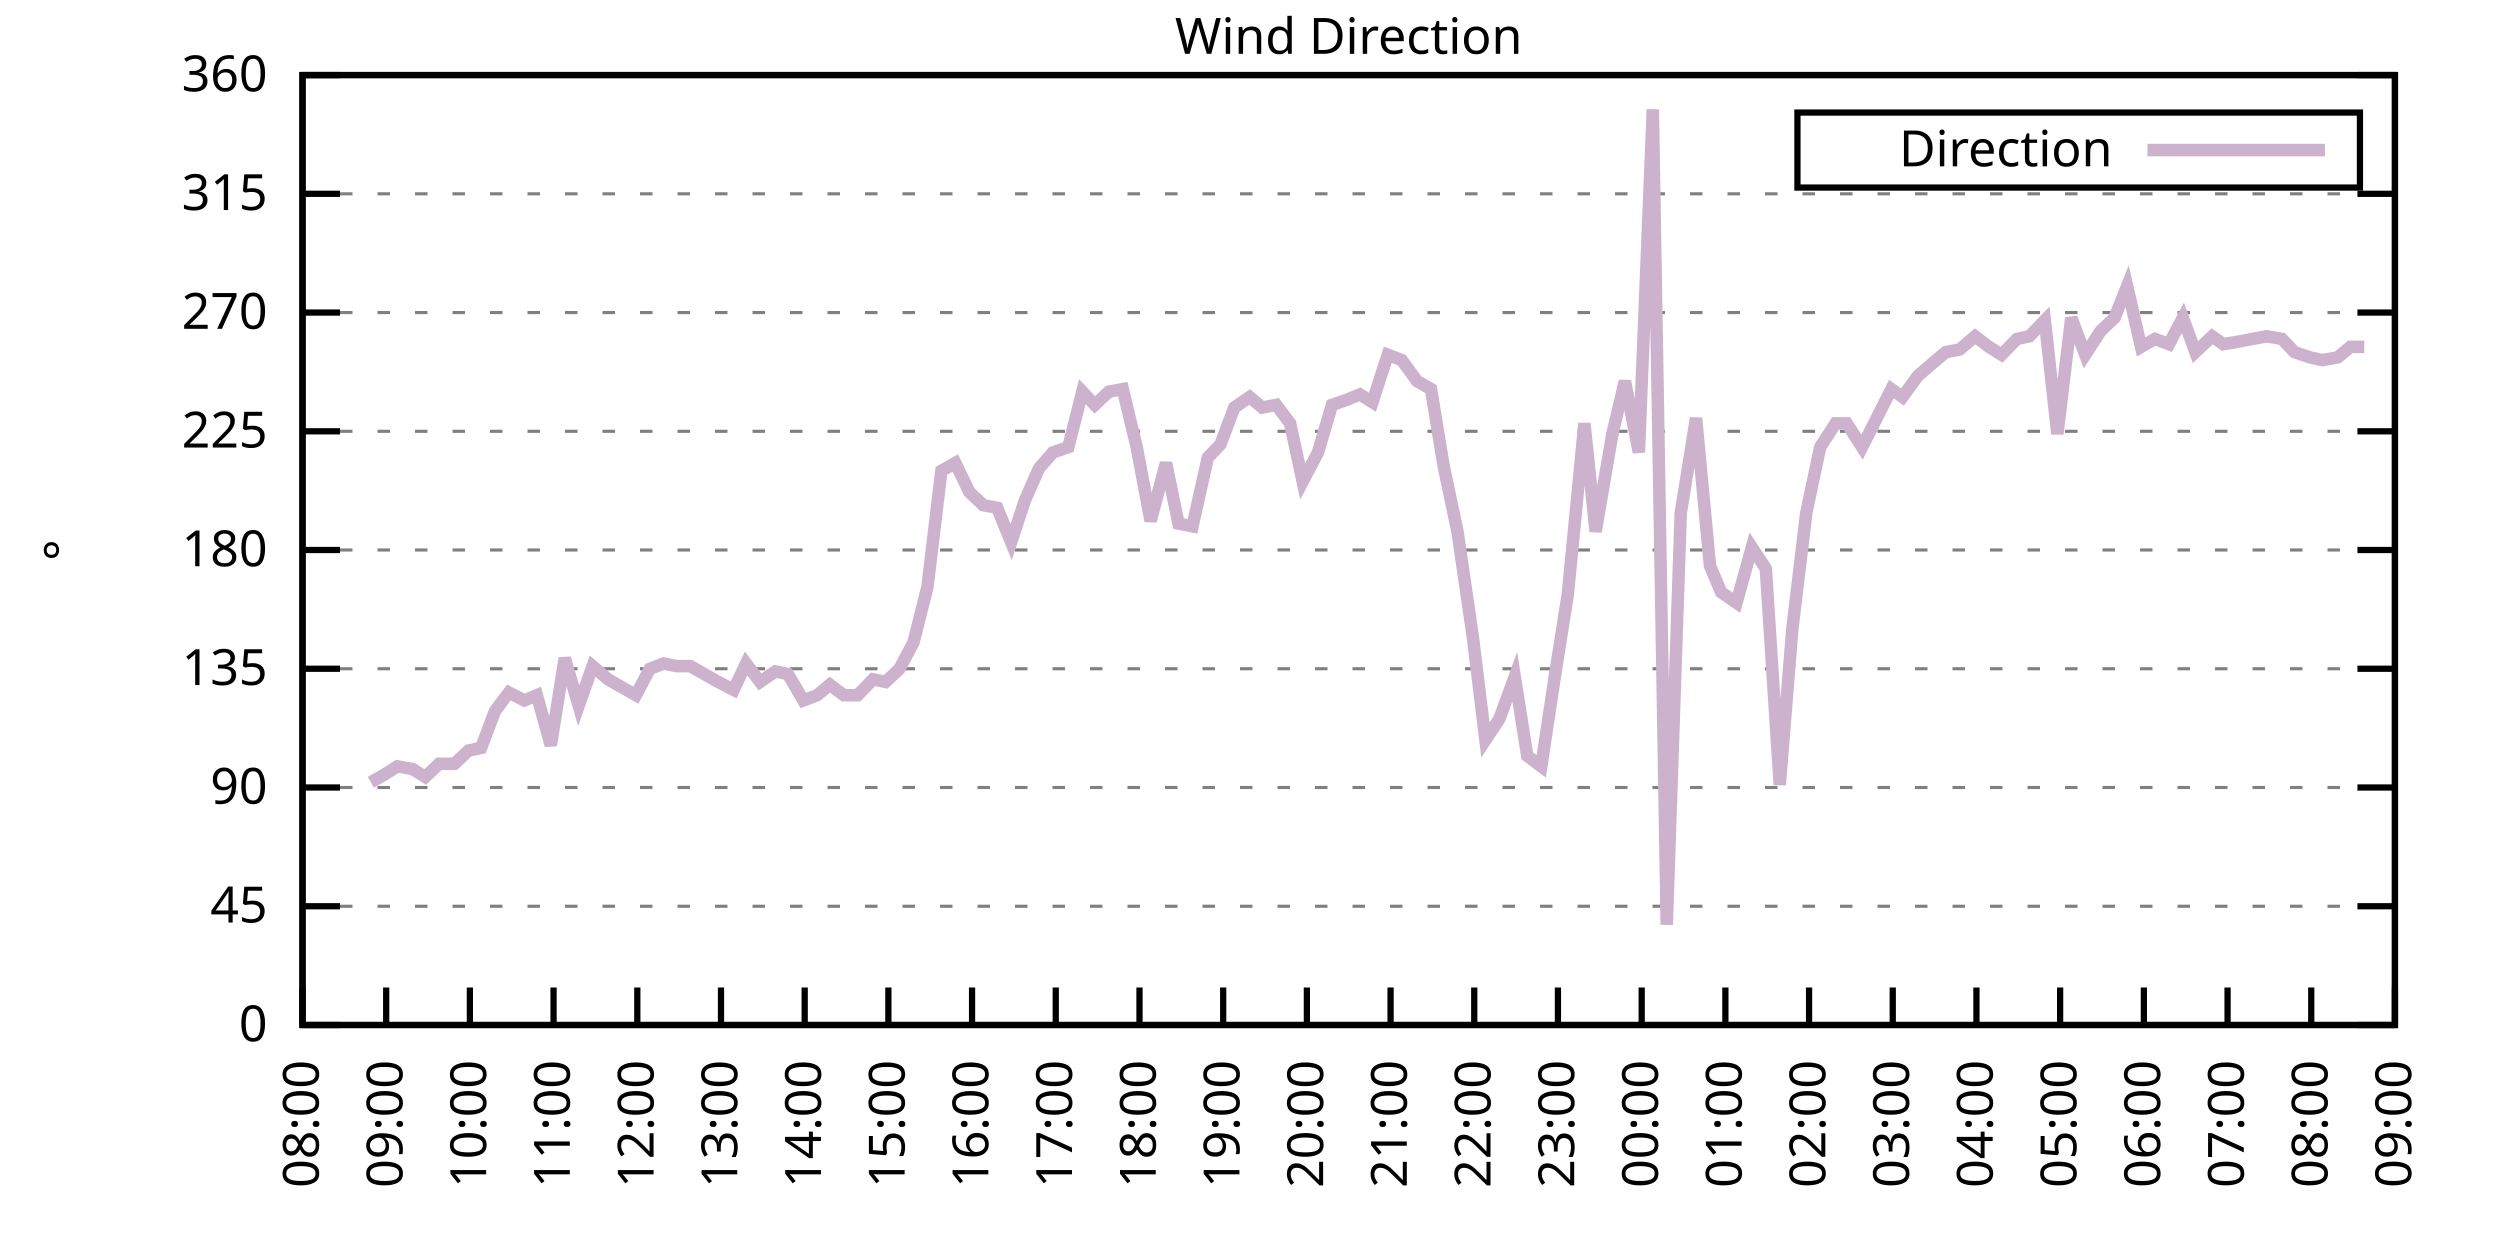
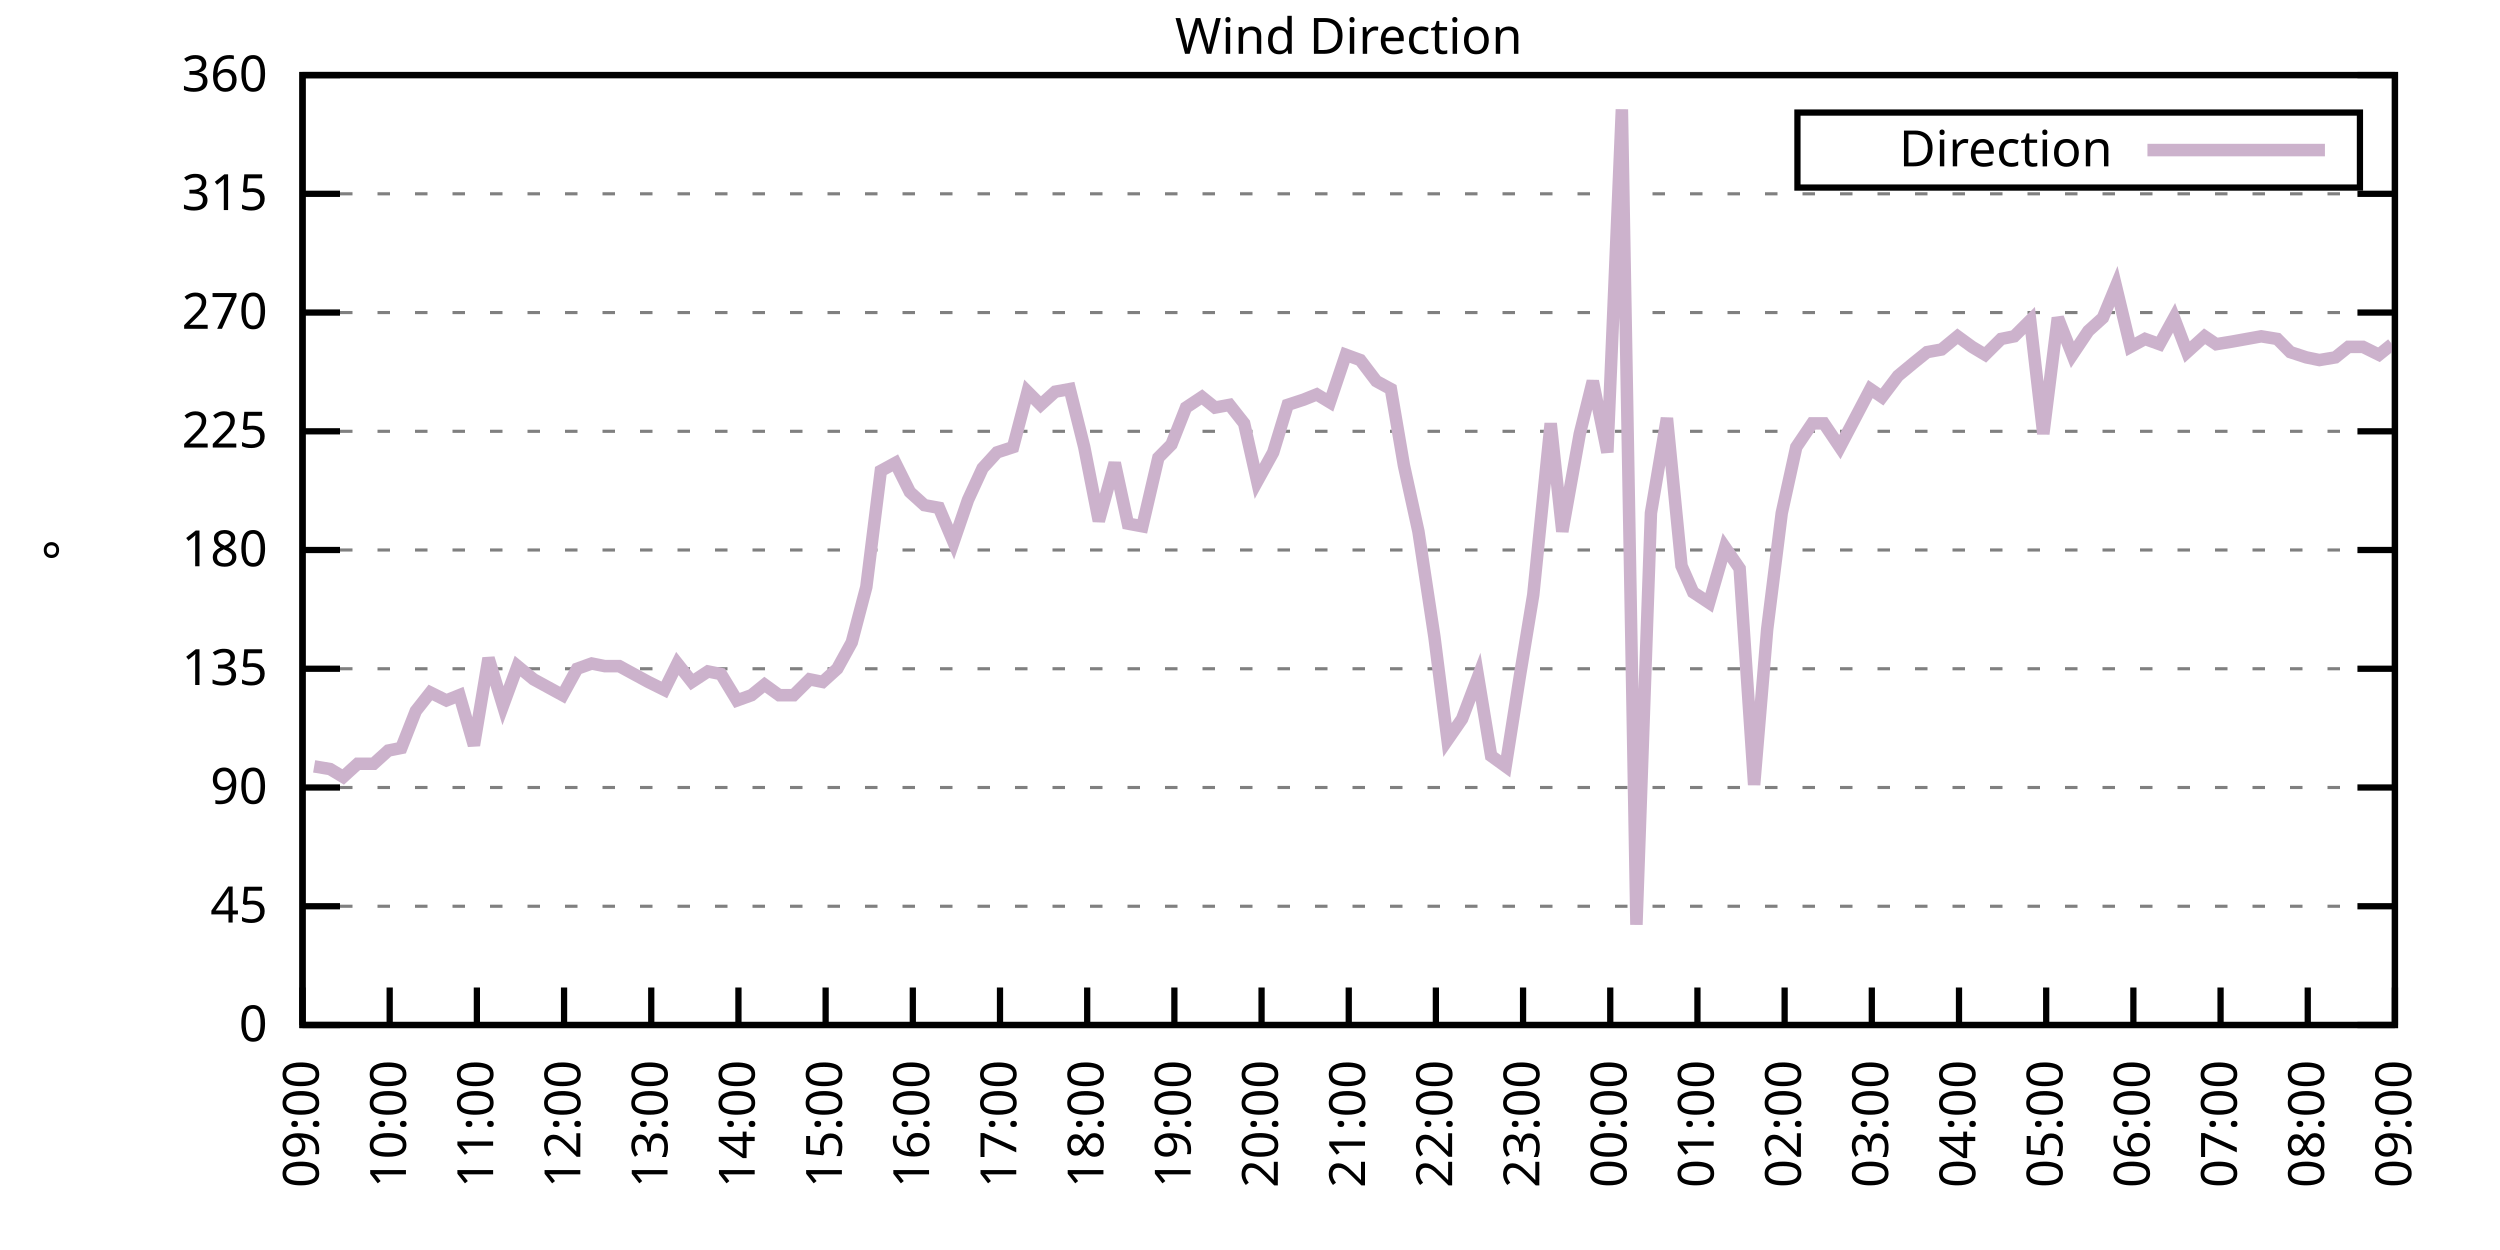
<svg xmlns="http://www.w3.org/2000/svg" xmlns:xlink="http://www.w3.org/1999/xlink" width="400" height="200" viewBox="0 0 400 200">
  <g id="gnuplot_canvas">
    <rect x="0" y="0" width="400" height="200" fill="none" />
    <defs>
      <circle id="gpDot" r="0.5" stroke-width="0.5" stroke="currentColor" />
      <path id="gpPt0" stroke-width="0.333" stroke="currentColor" d="M-1,0 h2 M0,-1 v2" />
      <path id="gpPt1" stroke-width="0.333" stroke="currentColor" d="M-1,-1 L1,1 M1,-1 L-1,1" />
      <path id="gpPt2" stroke-width="0.333" stroke="currentColor" d="M-1,0 L1,0 M0,-1 L0,1 M-1,-1 L1,1 M-1,1 L1,-1" />
      <rect id="gpPt3" stroke-width="0.333" stroke="currentColor" x="-1" y="-1" width="2" height="2" />
      <rect id="gpPt4" stroke-width="0.333" stroke="currentColor" fill="currentColor" x="-1" y="-1" width="2" height="2" />
      <circle id="gpPt5" stroke-width="0.333" stroke="currentColor" cx="0" cy="0" r="1" />
      <use xlink:href="#gpPt5" id="gpPt6" fill="currentColor" stroke="none" />
      <path id="gpPt7" stroke-width="0.333" stroke="currentColor" d="M0,-1.33 L-1.33,0.67 L1.33,0.67 z" />
      <use xlink:href="#gpPt7" id="gpPt8" fill="currentColor" stroke="none" />
      <use xlink:href="#gpPt7" id="gpPt9" stroke="currentColor" transform="rotate(180)" />
      <use xlink:href="#gpPt9" id="gpPt10" fill="currentColor" stroke="none" />
      <use xlink:href="#gpPt3" id="gpPt11" stroke="currentColor" transform="rotate(45)" />
      <use xlink:href="#gpPt11" id="gpPt12" fill="currentColor" stroke="none" />
      <path id="gpPt13" stroke-width="0.333" stroke="currentColor" d="M0,1.330 L1.265,0.411 L0.782,-1.067 L-0.782,-1.076 L-1.265,0.411 z" />
      <use xlink:href="#gpPt13" id="gpPt14" fill="currentColor" stroke="none" />
      <filter id="textbox" filterUnits="objectBoundingBox" x="0" y="0" height="1" width="1">
        <feFlood flood-color="white" flood-opacity="1" result="bgnd" />
        <feComposite in="SourceGraphic" in2="bgnd" operator="atop" />
      </filter>
      <filter id="greybox" filterUnits="objectBoundingBox" x="0" y="0" height="1" width="1">
        <feFlood flood-color="lightgrey" flood-opacity="1" result="grey" />
        <feComposite in="SourceGraphic" in2="grey" operator="atop" />
      </filter>
    </defs>
    <g fill="none" color="white" stroke="currentColor" stroke-width="1.00" stroke-linecap="butt" stroke-linejoin="miter">
</g>
    <g fill="none" color="black" stroke="currentColor" stroke-width="1.00" stroke-linecap="butt" stroke-linejoin="miter">
      <g stroke="none" shape-rendering="crispEdges">
        <polygon fill="rgb(255, 255, 255)" points="48.40,164.00 383.18,164.00 383.18,12.02 48.40,12.02 " />
      </g>
    </g>
    <g fill="none" color="black" stroke="currentColor" stroke-width="1.00" stroke-linecap="butt" stroke-linejoin="miter">
</g>
    <g fill="none" color="black" stroke="black" stroke-width="0.50" stroke-linecap="butt" stroke-linejoin="miter">
</g>
    <g fill="none" color="gray" stroke="currentColor" stroke-width="0.50" stroke-linecap="butt" stroke-linejoin="miter">
      <path stroke="gray" stroke-dasharray="2,4" class="gridline" d="M48.40,164.00 L383.19,164.00  " />
    </g>
    <g fill="none" color="gray" stroke="gray" stroke-width="1.00" stroke-linecap="butt" stroke-linejoin="miter">
</g>
    <g fill="none" color="black" stroke="currentColor" stroke-width="1.00" stroke-linecap="butt" stroke-linejoin="miter">
      <path stroke="black" d="M48.40,164.00 L54.40,164.00 M383.19,164.00 L377.19,164.00  " />
      <g transform="translate(42.80,166.60)" stroke="none" fill="black" font-family="Sans" font-size="8.00" text-anchor="end">
        <text>
          <tspan font-family="Sans"> 0</tspan>
        </text>
      </g>
    </g>
    <g fill="none" color="black" stroke="currentColor" stroke-width="1.00" stroke-linecap="butt" stroke-linejoin="miter">
</g>
    <g fill="none" color="black" stroke="black" stroke-width="0.50" stroke-linecap="butt" stroke-linejoin="miter">
</g>
    <g fill="none" color="gray" stroke="currentColor" stroke-width="0.50" stroke-linecap="butt" stroke-linejoin="miter">
      <path stroke="gray" stroke-dasharray="2,4" class="gridline" d="M48.40,145.00 L383.19,145.00  " />
    </g>
    <g fill="none" color="gray" stroke="gray" stroke-width="1.00" stroke-linecap="butt" stroke-linejoin="miter">
</g>
    <g fill="none" color="black" stroke="currentColor" stroke-width="1.00" stroke-linecap="butt" stroke-linejoin="miter">
      <path stroke="black" d="M48.40,145.00 L54.40,145.00 M383.19,145.00 L377.19,145.00  " />
      <g transform="translate(42.80,147.60)" stroke="none" fill="black" font-family="Sans" font-size="8.00" text-anchor="end">
        <text>
          <tspan font-family="Sans"> 45</tspan>
        </text>
      </g>
    </g>
    <g fill="none" color="black" stroke="currentColor" stroke-width="1.00" stroke-linecap="butt" stroke-linejoin="miter">
</g>
    <g fill="none" color="black" stroke="black" stroke-width="0.50" stroke-linecap="butt" stroke-linejoin="miter">
</g>
    <g fill="none" color="gray" stroke="currentColor" stroke-width="0.50" stroke-linecap="butt" stroke-linejoin="miter">
      <path stroke="gray" stroke-dasharray="2,4" class="gridline" d="M48.40,126.00 L383.19,126.00  " />
    </g>
    <g fill="none" color="gray" stroke="gray" stroke-width="1.00" stroke-linecap="butt" stroke-linejoin="miter">
</g>
    <g fill="none" color="black" stroke="currentColor" stroke-width="1.00" stroke-linecap="butt" stroke-linejoin="miter">
      <path stroke="black" d="M48.40,126.00 L54.40,126.00 M383.19,126.00 L377.19,126.00  " />
      <g transform="translate(42.80,128.60)" stroke="none" fill="black" font-family="Sans" font-size="8.00" text-anchor="end">
        <text>
          <tspan font-family="Sans"> 90</tspan>
        </text>
      </g>
    </g>
    <g fill="none" color="black" stroke="currentColor" stroke-width="1.00" stroke-linecap="butt" stroke-linejoin="miter">
</g>
    <g fill="none" color="black" stroke="black" stroke-width="0.50" stroke-linecap="butt" stroke-linejoin="miter">
</g>
    <g fill="none" color="gray" stroke="currentColor" stroke-width="0.50" stroke-linecap="butt" stroke-linejoin="miter">
      <path stroke="gray" stroke-dasharray="2,4" class="gridline" d="M48.40,107.00 L383.19,107.00  " />
    </g>
    <g fill="none" color="gray" stroke="gray" stroke-width="1.00" stroke-linecap="butt" stroke-linejoin="miter">
</g>
    <g fill="none" color="black" stroke="currentColor" stroke-width="1.00" stroke-linecap="butt" stroke-linejoin="miter">
      <path stroke="black" d="M48.40,107.00 L54.40,107.00 M383.19,107.00 L377.19,107.00  " />
      <g transform="translate(42.80,109.60)" stroke="none" fill="black" font-family="Sans" font-size="8.00" text-anchor="end">
        <text>
          <tspan font-family="Sans"> 135</tspan>
        </text>
      </g>
    </g>
    <g fill="none" color="black" stroke="currentColor" stroke-width="1.00" stroke-linecap="butt" stroke-linejoin="miter">
</g>
    <g fill="none" color="black" stroke="black" stroke-width="0.50" stroke-linecap="butt" stroke-linejoin="miter">
</g>
    <g fill="none" color="gray" stroke="currentColor" stroke-width="0.50" stroke-linecap="butt" stroke-linejoin="miter">
      <path stroke="gray" stroke-dasharray="2,4" class="gridline" d="M48.40,88.00 L383.19,88.00  " />
    </g>
    <g fill="none" color="gray" stroke="gray" stroke-width="1.00" stroke-linecap="butt" stroke-linejoin="miter">
</g>
    <g fill="none" color="black" stroke="currentColor" stroke-width="1.00" stroke-linecap="butt" stroke-linejoin="miter">
      <path stroke="black" d="M48.40,88.00 L54.40,88.00 M383.19,88.00 L377.19,88.00  " />
      <g transform="translate(42.80,90.60)" stroke="none" fill="black" font-family="Sans" font-size="8.00" text-anchor="end">
        <text>
          <tspan font-family="Sans"> 180</tspan>
        </text>
      </g>
    </g>
    <g fill="none" color="black" stroke="currentColor" stroke-width="1.00" stroke-linecap="butt" stroke-linejoin="miter">
</g>
    <g fill="none" color="black" stroke="black" stroke-width="0.50" stroke-linecap="butt" stroke-linejoin="miter">
</g>
    <g fill="none" color="gray" stroke="currentColor" stroke-width="0.50" stroke-linecap="butt" stroke-linejoin="miter">
      <path stroke="gray" stroke-dasharray="2,4" class="gridline" d="M48.40,69.01 L383.19,69.01  " />
    </g>
    <g fill="none" color="gray" stroke="gray" stroke-width="1.00" stroke-linecap="butt" stroke-linejoin="miter">
</g>
    <g fill="none" color="black" stroke="currentColor" stroke-width="1.00" stroke-linecap="butt" stroke-linejoin="miter">
      <path stroke="black" d="M48.40,69.01 L54.40,69.01 M383.19,69.01 L377.19,69.01  " />
      <g transform="translate(42.80,71.61)" stroke="none" fill="black" font-family="Sans" font-size="8.00" text-anchor="end">
        <text>
          <tspan font-family="Sans"> 225</tspan>
        </text>
      </g>
    </g>
    <g fill="none" color="black" stroke="currentColor" stroke-width="1.00" stroke-linecap="butt" stroke-linejoin="miter">
</g>
    <g fill="none" color="black" stroke="black" stroke-width="0.50" stroke-linecap="butt" stroke-linejoin="miter">
</g>
    <g fill="none" color="gray" stroke="currentColor" stroke-width="0.50" stroke-linecap="butt" stroke-linejoin="miter">
      <path stroke="gray" stroke-dasharray="2,4" class="gridline" d="M48.40,50.01 L383.19,50.01  " />
    </g>
    <g fill="none" color="gray" stroke="gray" stroke-width="1.00" stroke-linecap="butt" stroke-linejoin="miter">
</g>
    <g fill="none" color="black" stroke="currentColor" stroke-width="1.00" stroke-linecap="butt" stroke-linejoin="miter">
      <path stroke="black" d="M48.40,50.01 L54.40,50.01 M383.19,50.01 L377.19,50.01  " />
      <g transform="translate(42.80,52.61)" stroke="none" fill="black" font-family="Sans" font-size="8.00" text-anchor="end">
        <text>
          <tspan font-family="Sans"> 270</tspan>
        </text>
      </g>
    </g>
    <g fill="none" color="black" stroke="currentColor" stroke-width="1.00" stroke-linecap="butt" stroke-linejoin="miter">
</g>
    <g fill="none" color="black" stroke="black" stroke-width="0.50" stroke-linecap="butt" stroke-linejoin="miter">
</g>
    <g fill="none" color="gray" stroke="currentColor" stroke-width="0.50" stroke-linecap="butt" stroke-linejoin="miter">
      <path stroke="gray" stroke-dasharray="2,4" class="gridline" d="M48.40,31.01 L383.19,31.01  " />
    </g>
    <g fill="none" color="gray" stroke="gray" stroke-width="1.00" stroke-linecap="butt" stroke-linejoin="miter">
</g>
    <g fill="none" color="black" stroke="currentColor" stroke-width="1.00" stroke-linecap="butt" stroke-linejoin="miter">
      <path stroke="black" d="M48.40,31.01 L54.40,31.01 M383.19,31.01 L377.19,31.01  " />
      <g transform="translate(42.80,33.61)" stroke="none" fill="black" font-family="Sans" font-size="8.00" text-anchor="end">
        <text>
          <tspan font-family="Sans"> 315</tspan>
        </text>
      </g>
    </g>
    <g fill="none" color="black" stroke="currentColor" stroke-width="1.00" stroke-linecap="butt" stroke-linejoin="miter">
</g>
    <g fill="none" color="black" stroke="black" stroke-width="0.50" stroke-linecap="butt" stroke-linejoin="miter">
</g>
    <g fill="none" color="gray" stroke="currentColor" stroke-width="0.50" stroke-linecap="butt" stroke-linejoin="miter">
      <path stroke="gray" stroke-dasharray="2,4" class="gridline" d="M48.40,12.01 L383.19,12.01  " />
    </g>
    <g fill="none" color="gray" stroke="gray" stroke-width="1.00" stroke-linecap="butt" stroke-linejoin="miter">
</g>
    <g fill="none" color="black" stroke="currentColor" stroke-width="1.00" stroke-linecap="butt" stroke-linejoin="miter">
      <path stroke="black" d="M48.40,12.01 L54.40,12.01 M383.19,12.01 L377.19,12.01  " />
      <g transform="translate(42.80,14.61)" stroke="none" fill="black" font-family="Sans" font-size="8.00" text-anchor="end">
        <text>
          <tspan font-family="Sans"> 360</tspan>
        </text>
      </g>
    </g>
    <g fill="none" color="black" stroke="currentColor" stroke-width="1.00" stroke-linecap="butt" stroke-linejoin="miter">
      <path stroke="black" d="M48.40,164.00 L48.40,158.00  " />
      <g transform="translate(51.00,169.60) rotate(270.00)" stroke="none" fill="black" font-family="Sans" font-size="8.00" text-anchor="end">
        <text>
-           <tspan font-family="Sans">08:00</tspan>
-         </text>
-       </g>
-     </g>
-     <g fill="none" color="black" stroke="currentColor" stroke-width="1.00" stroke-linecap="butt" stroke-linejoin="miter">
-       <path stroke="black" d="M61.79,164.00 L61.79,158.00  " />
-       <g transform="translate(64.39,169.60) rotate(270.00)" stroke="none" fill="black" font-family="Sans" font-size="8.00" text-anchor="end">
-         <text>
          <tspan font-family="Sans">09:00</tspan>
        </text>
      </g>
    </g>
    <g fill="none" color="black" stroke="currentColor" stroke-width="1.00" stroke-linecap="butt" stroke-linejoin="miter">
-       <path stroke="black" d="M75.18,164.00 L75.18,158.00  " />
-       <g transform="translate(77.78,169.60) rotate(270.00)" stroke="none" fill="black" font-family="Sans" font-size="8.00" text-anchor="end">
+       <path stroke="black" d="M62.35,164.00 L62.35,158.00  " />
+       <g transform="translate(64.95,169.60) rotate(270.00)" stroke="none" fill="black" font-family="Sans" font-size="8.00" text-anchor="end">
        <text>
          <tspan font-family="Sans">10:00</tspan>
        </text>
      </g>
    </g>
    <g fill="none" color="black" stroke="currentColor" stroke-width="1.00" stroke-linecap="butt" stroke-linejoin="miter">
-       <path stroke="black" d="M88.57,164.00 L88.57,158.00  " />
-       <g transform="translate(91.17,169.60) rotate(270.00)" stroke="none" fill="black" font-family="Sans" font-size="8.00" text-anchor="end">
+       <path stroke="black" d="M76.30,164.00 L76.30,158.00  " />
+       <g transform="translate(78.90,169.60) rotate(270.00)" stroke="none" fill="black" font-family="Sans" font-size="8.00" text-anchor="end">
        <text>
          <tspan font-family="Sans">11:00</tspan>
        </text>
      </g>
    </g>
    <g fill="none" color="black" stroke="currentColor" stroke-width="1.00" stroke-linecap="butt" stroke-linejoin="miter">
-       <path stroke="black" d="M101.97,164.00 L101.97,158.00  " />
-       <g transform="translate(104.57,169.60) rotate(270.00)" stroke="none" fill="black" font-family="Sans" font-size="8.00" text-anchor="end">
+       <path stroke="black" d="M90.25,164.00 L90.25,158.00  " />
+       <g transform="translate(92.85,169.60) rotate(270.00)" stroke="none" fill="black" font-family="Sans" font-size="8.00" text-anchor="end">
        <text>
          <tspan font-family="Sans">12:00</tspan>
        </text>
      </g>
    </g>
    <g fill="none" color="black" stroke="currentColor" stroke-width="1.00" stroke-linecap="butt" stroke-linejoin="miter">
-       <path stroke="black" d="M115.36,164.00 L115.36,158.00  " />
-       <g transform="translate(117.96,169.60) rotate(270.00)" stroke="none" fill="black" font-family="Sans" font-size="8.00" text-anchor="end">
+       <path stroke="black" d="M104.20,164.00 L104.20,158.00  " />
+       <g transform="translate(106.80,169.60) rotate(270.00)" stroke="none" fill="black" font-family="Sans" font-size="8.00" text-anchor="end">
        <text>
          <tspan font-family="Sans">13:00</tspan>
        </text>
      </g>
    </g>
    <g fill="none" color="black" stroke="currentColor" stroke-width="1.00" stroke-linecap="butt" stroke-linejoin="miter">
-       <path stroke="black" d="M128.75,164.00 L128.75,158.00  " />
-       <g transform="translate(131.35,169.60) rotate(270.00)" stroke="none" fill="black" font-family="Sans" font-size="8.00" text-anchor="end">
+       <path stroke="black" d="M118.15,164.00 L118.15,158.00  " />
+       <g transform="translate(120.75,169.60) rotate(270.00)" stroke="none" fill="black" font-family="Sans" font-size="8.00" text-anchor="end">
        <text>
          <tspan font-family="Sans">14:00</tspan>
        </text>
      </g>
    </g>
    <g fill="none" color="black" stroke="currentColor" stroke-width="1.00" stroke-linecap="butt" stroke-linejoin="miter">
-       <path stroke="black" d="M142.14,164.00 L142.14,158.00  " />
-       <g transform="translate(144.74,169.60) rotate(270.00)" stroke="none" fill="black" font-family="Sans" font-size="8.00" text-anchor="end">
+       <path stroke="black" d="M132.10,164.00 L132.10,158.00  " />
+       <g transform="translate(134.70,169.60) rotate(270.00)" stroke="none" fill="black" font-family="Sans" font-size="8.00" text-anchor="end">
        <text>
          <tspan font-family="Sans">15:00</tspan>
        </text>
      </g>
    </g>
    <g fill="none" color="black" stroke="currentColor" stroke-width="1.00" stroke-linecap="butt" stroke-linejoin="miter">
-       <path stroke="black" d="M155.53,164.00 L155.53,158.00  " />
-       <g transform="translate(158.13,169.60) rotate(270.00)" stroke="none" fill="black" font-family="Sans" font-size="8.00" text-anchor="end">
+       <path stroke="black" d="M146.05,164.00 L146.05,158.00  " />
+       <g transform="translate(148.65,169.60) rotate(270.00)" stroke="none" fill="black" font-family="Sans" font-size="8.00" text-anchor="end">
        <text>
          <tspan font-family="Sans">16:00</tspan>
        </text>
      </g>
    </g>
    <g fill="none" color="black" stroke="currentColor" stroke-width="1.00" stroke-linecap="butt" stroke-linejoin="miter">
-       <path stroke="black" d="M168.92,164.00 L168.92,158.00  " />
-       <g transform="translate(171.52,169.60) rotate(270.00)" stroke="none" fill="black" font-family="Sans" font-size="8.00" text-anchor="end">
+       <path stroke="black" d="M160.00,164.00 L160.00,158.00  " />
+       <g transform="translate(162.60,169.60) rotate(270.00)" stroke="none" fill="black" font-family="Sans" font-size="8.00" text-anchor="end">
        <text>
          <tspan font-family="Sans">17:00</tspan>
        </text>
      </g>
    </g>
    <g fill="none" color="black" stroke="currentColor" stroke-width="1.00" stroke-linecap="butt" stroke-linejoin="miter">
-       <path stroke="black" d="M182.32,164.00 L182.32,158.00  " />
-       <g transform="translate(184.92,169.60) rotate(270.00)" stroke="none" fill="black" font-family="Sans" font-size="8.00" text-anchor="end">
+       <path stroke="black" d="M173.95,164.00 L173.95,158.00  " />
+       <g transform="translate(176.55,169.60) rotate(270.00)" stroke="none" fill="black" font-family="Sans" font-size="8.00" text-anchor="end">
        <text>
          <tspan font-family="Sans">18:00</tspan>
        </text>
      </g>
    </g>
    <g fill="none" color="black" stroke="currentColor" stroke-width="1.00" stroke-linecap="butt" stroke-linejoin="miter">
-       <path stroke="black" d="M195.71,164.00 L195.71,158.00  " />
-       <g transform="translate(198.31,169.60) rotate(270.00)" stroke="none" fill="black" font-family="Sans" font-size="8.00" text-anchor="end">
+       <path stroke="black" d="M187.90,164.00 L187.90,158.00  " />
+       <g transform="translate(190.50,169.60) rotate(270.00)" stroke="none" fill="black" font-family="Sans" font-size="8.00" text-anchor="end">
        <text>
          <tspan font-family="Sans">19:00</tspan>
        </text>
      </g>
    </g>
    <g fill="none" color="black" stroke="currentColor" stroke-width="1.00" stroke-linecap="butt" stroke-linejoin="miter">
-       <path stroke="black" d="M209.10,164.00 L209.10,158.00  " />
-       <g transform="translate(211.70,169.60) rotate(270.00)" stroke="none" fill="black" font-family="Sans" font-size="8.00" text-anchor="end">
+       <path stroke="black" d="M201.85,164.00 L201.85,158.00  " />
+       <g transform="translate(204.45,169.60) rotate(270.00)" stroke="none" fill="black" font-family="Sans" font-size="8.00" text-anchor="end">
        <text>
          <tspan font-family="Sans">20:00</tspan>
        </text>
      </g>
    </g>
    <g fill="none" color="black" stroke="currentColor" stroke-width="1.00" stroke-linecap="butt" stroke-linejoin="miter">
-       <path stroke="black" d="M222.49,164.00 L222.49,158.00  " />
-       <g transform="translate(225.09,169.60) rotate(270.00)" stroke="none" fill="black" font-family="Sans" font-size="8.00" text-anchor="end">
+       <path stroke="black" d="M215.80,164.00 L215.80,158.00  " />
+       <g transform="translate(218.40,169.60) rotate(270.00)" stroke="none" fill="black" font-family="Sans" font-size="8.00" text-anchor="end">
        <text>
          <tspan font-family="Sans">21:00</tspan>
        </text>
      </g>
    </g>
    <g fill="none" color="black" stroke="currentColor" stroke-width="1.00" stroke-linecap="butt" stroke-linejoin="miter">
-       <path stroke="black" d="M235.88,164.00 L235.88,158.00  " />
-       <g transform="translate(238.48,169.60) rotate(270.00)" stroke="none" fill="black" font-family="Sans" font-size="8.00" text-anchor="end">
+       <path stroke="black" d="M229.74,164.00 L229.74,158.00  " />
+       <g transform="translate(232.34,169.60) rotate(270.00)" stroke="none" fill="black" font-family="Sans" font-size="8.00" text-anchor="end">
        <text>
          <tspan font-family="Sans">22:00</tspan>
        </text>
      </g>
    </g>
    <g fill="none" color="black" stroke="currentColor" stroke-width="1.00" stroke-linecap="butt" stroke-linejoin="miter">
-       <path stroke="black" d="M249.27,164.00 L249.27,158.00  " />
-       <g transform="translate(251.87,169.60) rotate(270.00)" stroke="none" fill="black" font-family="Sans" font-size="8.00" text-anchor="end">
+       <path stroke="black" d="M243.69,164.00 L243.69,158.00  " />
+       <g transform="translate(246.29,169.60) rotate(270.00)" stroke="none" fill="black" font-family="Sans" font-size="8.00" text-anchor="end">
        <text>
          <tspan font-family="Sans">23:00</tspan>
        </text>
      </g>
    </g>
    <g fill="none" color="black" stroke="currentColor" stroke-width="1.00" stroke-linecap="butt" stroke-linejoin="miter">
-       <path stroke="black" d="M262.67,164.00 L262.67,158.00  " />
-       <g transform="translate(265.27,169.60) rotate(270.00)" stroke="none" fill="black" font-family="Sans" font-size="8.00" text-anchor="end">
+       <path stroke="black" d="M257.64,164.00 L257.64,158.00  " />
+       <g transform="translate(260.24,169.60) rotate(270.00)" stroke="none" fill="black" font-family="Sans" font-size="8.00" text-anchor="end">
        <text>
          <tspan font-family="Sans">00:00</tspan>
        </text>
      </g>
    </g>
    <g fill="none" color="black" stroke="currentColor" stroke-width="1.00" stroke-linecap="butt" stroke-linejoin="miter">
-       <path stroke="black" d="M276.06,164.00 L276.06,158.00  " />
-       <g transform="translate(278.66,169.60) rotate(270.00)" stroke="none" fill="black" font-family="Sans" font-size="8.00" text-anchor="end">
+       <path stroke="black" d="M271.59,164.00 L271.59,158.00  " />
+       <g transform="translate(274.19,169.60) rotate(270.00)" stroke="none" fill="black" font-family="Sans" font-size="8.00" text-anchor="end">
        <text>
          <tspan font-family="Sans">01:00</tspan>
        </text>
      </g>
    </g>
    <g fill="none" color="black" stroke="currentColor" stroke-width="1.00" stroke-linecap="butt" stroke-linejoin="miter">
-       <path stroke="black" d="M289.45,164.00 L289.45,158.00  " />
-       <g transform="translate(292.05,169.60) rotate(270.00)" stroke="none" fill="black" font-family="Sans" font-size="8.00" text-anchor="end">
+       <path stroke="black" d="M285.54,164.00 L285.54,158.00  " />
+       <g transform="translate(288.14,169.60) rotate(270.00)" stroke="none" fill="black" font-family="Sans" font-size="8.00" text-anchor="end">
        <text>
          <tspan font-family="Sans">02:00</tspan>
        </text>
      </g>
    </g>
    <g fill="none" color="black" stroke="currentColor" stroke-width="1.00" stroke-linecap="butt" stroke-linejoin="miter">
-       <path stroke="black" d="M302.84,164.00 L302.84,158.00  " />
-       <g transform="translate(305.44,169.60) rotate(270.00)" stroke="none" fill="black" font-family="Sans" font-size="8.00" text-anchor="end">
+       <path stroke="black" d="M299.49,164.00 L299.49,158.00  " />
+       <g transform="translate(302.09,169.60) rotate(270.00)" stroke="none" fill="black" font-family="Sans" font-size="8.00" text-anchor="end">
        <text>
          <tspan font-family="Sans">03:00</tspan>
        </text>
      </g>
    </g>
    <g fill="none" color="black" stroke="currentColor" stroke-width="1.00" stroke-linecap="butt" stroke-linejoin="miter">
-       <path stroke="black" d="M316.23,164.00 L316.23,158.00  " />
-       <g transform="translate(318.83,169.60) rotate(270.00)" stroke="none" fill="black" font-family="Sans" font-size="8.00" text-anchor="end">
+       <path stroke="black" d="M313.44,164.00 L313.44,158.00  " />
+       <g transform="translate(316.04,169.60) rotate(270.00)" stroke="none" fill="black" font-family="Sans" font-size="8.00" text-anchor="end">
        <text>
          <tspan font-family="Sans">04:00</tspan>
        </text>
      </g>
    </g>
    <g fill="none" color="black" stroke="currentColor" stroke-width="1.00" stroke-linecap="butt" stroke-linejoin="miter">
-       <path stroke="black" d="M329.62,164.00 L329.62,158.00  " />
-       <g transform="translate(332.22,169.60) rotate(270.00)" stroke="none" fill="black" font-family="Sans" font-size="8.00" text-anchor="end">
+       <path stroke="black" d="M327.39,164.00 L327.39,158.00  " />
+       <g transform="translate(329.99,169.60) rotate(270.00)" stroke="none" fill="black" font-family="Sans" font-size="8.00" text-anchor="end">
        <text>
          <tspan font-family="Sans">05:00</tspan>
        </text>
      </g>
    </g>
    <g fill="none" color="black" stroke="currentColor" stroke-width="1.00" stroke-linecap="butt" stroke-linejoin="miter">
-       <path stroke="black" d="M343.02,164.00 L343.02,158.00  " />
-       <g transform="translate(345.62,169.60) rotate(270.00)" stroke="none" fill="black" font-family="Sans" font-size="8.00" text-anchor="end">
+       <path stroke="black" d="M341.34,164.00 L341.34,158.00  " />
+       <g transform="translate(343.94,169.60) rotate(270.00)" stroke="none" fill="black" font-family="Sans" font-size="8.00" text-anchor="end">
        <text>
          <tspan font-family="Sans">06:00</tspan>
        </text>
      </g>
    </g>
    <g fill="none" color="black" stroke="currentColor" stroke-width="1.00" stroke-linecap="butt" stroke-linejoin="miter">
-       <path stroke="black" d="M356.41,164.00 L356.41,158.00  " />
-       <g transform="translate(359.01,169.60) rotate(270.00)" stroke="none" fill="black" font-family="Sans" font-size="8.00" text-anchor="end">
+       <path stroke="black" d="M355.29,164.00 L355.29,158.00  " />
+       <g transform="translate(357.89,169.60) rotate(270.00)" stroke="none" fill="black" font-family="Sans" font-size="8.00" text-anchor="end">
        <text>
          <tspan font-family="Sans">07:00</tspan>
        </text>
      </g>
    </g>
    <g fill="none" color="black" stroke="currentColor" stroke-width="1.00" stroke-linecap="butt" stroke-linejoin="miter">
-       <path stroke="black" d="M369.80,164.00 L369.80,158.00  " />
-       <g transform="translate(372.40,169.60) rotate(270.00)" stroke="none" fill="black" font-family="Sans" font-size="8.00" text-anchor="end">
+       <path stroke="black" d="M369.24,164.00 L369.24,158.00  " />
+       <g transform="translate(371.84,169.60) rotate(270.00)" stroke="none" fill="black" font-family="Sans" font-size="8.00" text-anchor="end">
        <text>
          <tspan font-family="Sans">08:00</tspan>
        </text>
      </g>
    </g>
    <g fill="none" color="black" stroke="currentColor" stroke-width="1.00" stroke-linecap="butt" stroke-linejoin="miter">
      <path stroke="black" d="M383.19,164.00 L383.19,158.00  " />
      <g transform="translate(385.79,169.60) rotate(270.00)" stroke="none" fill="black" font-family="Sans" font-size="8.00" text-anchor="end">
        <text>
          <tspan font-family="Sans">09:00</tspan>
        </text>
      </g>
    </g>
    <g fill="none" color="black" stroke="currentColor" stroke-width="1.00" stroke-linecap="butt" stroke-linejoin="miter">
</g>
    <g fill="none" color="black" stroke="currentColor" stroke-width="1.00" stroke-linecap="butt" stroke-linejoin="miter">
      <path stroke="black" d="M48.40,12.01 L48.40,164.00 L383.19,164.00 L383.19,12.01 L48.40,12.01 Z  " />
    </g>
    <g fill="none" color="black" stroke="currentColor" stroke-width="1.00" stroke-linecap="butt" stroke-linejoin="miter">
</g>
    <g fill="none" color="black" stroke="currentColor" stroke-width="1.00" stroke-linecap="butt" stroke-linejoin="miter">
      <path stroke="black" d="M287.59,30.01 L287.59,18.01 L377.59,18.01 L377.59,30.01 L287.59,30.01 Z  " />
    </g>
    <g id="Wind_direction_plot_1">
      <g fill="none" color="white" stroke="black" stroke-width="2.00" stroke-linecap="butt" stroke-linejoin="miter">
</g>
      <g fill="none" color="black" stroke="currentColor" stroke-width="2.00" stroke-linecap="butt" stroke-linejoin="miter">
        <g transform="translate(337.99,26.61)" stroke="none" fill="black" font-family="Sans" font-size="8.00" text-anchor="end">
          <text>
            <tspan font-family="Sans">Direction</tspan>
          </text>
        </g>
      </g>
      <g fill="none" color="black" stroke="currentColor" stroke-width="2.00" stroke-linecap="butt" stroke-linejoin="miter">
-         <path stroke="rgb(204, 178, 204)" d="M343.59,24.01 L371.99,24.01 M59.34,125.16 L61.57,123.89 L63.58,122.62 L66.03,123.05 L68.04,124.31 L70.27,122.20   L72.73,122.20 L74.96,120.09 L76.97,119.67 L79.20,113.76 L81.43,110.80 L83.89,112.07 L85.90,111.23 L88.13,119.25   L90.36,105.31 L92.59,112.91 L94.82,106.58 L97.28,108.69 L101.74,111.23 L103.98,107.00 L106.21,106.16 L108.22,106.58   L110.45,106.58 L112.68,107.85 L114.91,109.11 L117.37,110.38 L119.38,106.16 L121.61,109.11 L124.06,107.43 L126.07,107.85   L128.53,112.07 L130.76,111.23 L132.77,109.54 L135.00,111.23 L137.23,111.23 L139.69,108.69 L141.69,109.11 L143.93,107.00   L146.16,102.78 L148.39,93.92 L150.62,75.34 L152.85,74.07 L155.09,78.72 L157.32,80.83 L159.55,81.25 L161.78,86.74   L164.01,79.98 L166.25,74.92 L168.48,72.38 L170.93,71.54 L173.17,62.67 L175.17,64.78 L177.41,62.67 L179.64,62.25   L181.87,71.54 L184.10,83.36 L186.56,74.07 L188.57,83.78 L190.80,84.21 L193.25,73.23 L195.26,71.12 L197.49,65.21   L199.95,63.52 L201.96,65.21 L204.19,64.78 L206.42,67.74 L208.43,77.03 L210.88,72.38 L213.12,64.78 L215.57,63.94   L217.58,63.10 L219.59,64.36 L222.04,56.76 L224.28,57.61 L226.73,60.98 L228.96,62.25 L230.97,74.49 L233.20,85.05   L235.66,101.94 L237.67,118.40 L239.90,115.03 L242.36,108.27 L244.36,120.94 L246.60,122.62 L248.83,107.85 L250.84,95.18   L253.51,67.74 L255.30,85.05 L257.98,69.43 L259.99,60.98 L262.22,72.38 L264.45,17.50 L266.68,147.96 L268.92,82.09   L271.37,66.90 L273.60,90.54 L275.39,94.76 L277.84,96.45 L280.30,87.58 L282.53,90.96 L284.76,125.58 L286.77,100.67   L289.00,82.09 L291.23,71.54 L293.69,67.74 L295.48,67.74 L297.93,71.54 L302.62,62.25 L304.40,63.52 L306.86,60.14   L309.31,58.03 L311.32,56.34 L313.55,55.92 L316.01,53.81 L318.24,55.50 L320.25,56.76 L322.70,54.23 L324.71,53.81   L327.17,51.27 L329.18,69.43 L331.41,50.85 L333.64,56.76 L336.10,52.96 L338.33,50.85 L340.34,45.79 L342.57,55.50   L344.80,54.23 L347.03,55.07 L349.26,50.85 L351.27,56.34 L353.95,53.81 L355.74,55.07 L358.19,54.65 L360.42,54.23   L362.66,53.81 L365.11,54.23 L367.12,56.34 L369.58,57.18 L371.58,57.61 L374.04,57.18 L376.05,55.50 L378.28,55.50    " />
+         <path stroke="rgb(204, 178, 204)" d="M343.59,24.01 L371.99,24.01 M50.26,122.62 L52.82,123.05 L54.91,124.31 L57.23,122.20 L59.79,122.20 L62.12,120.09   L64.21,119.67 L66.53,113.76 L68.86,110.80 L71.42,112.07 L73.51,111.23 L75.83,119.25 L78.16,105.31 L80.48,112.91   L82.81,106.58 L85.37,108.69 L90.02,111.23 L92.34,107.00 L94.67,106.16 L96.76,106.58 L99.08,106.58 L101.41,107.85   L103.73,109.11 L106.29,110.38 L108.38,106.16 L110.71,109.11 L113.27,107.43 L115.36,107.85 L117.92,112.07 L120.24,111.23   L122.33,109.54 L124.66,111.23 L126.98,111.23 L129.54,108.69 L131.63,109.11 L133.96,107.00 L136.28,102.78 L138.61,93.92   L140.93,75.34 L143.26,74.07 L145.58,78.72 L147.91,80.83 L150.23,81.25 L152.56,86.74 L154.88,79.98 L157.21,74.92   L159.53,72.38 L162.09,71.54 L164.41,62.67 L166.51,64.78 L168.83,62.67 L171.16,62.25 L173.48,71.54 L175.81,83.36   L178.36,74.07 L180.46,83.78 L182.78,84.21 L185.34,73.23 L187.43,71.12 L189.76,65.21 L192.31,63.52 L194.41,65.21   L196.73,64.78 L199.06,67.74 L201.15,77.03 L203.71,72.38 L206.03,64.78 L208.59,63.94 L210.68,63.10 L212.77,64.36   L215.33,56.76 L217.65,57.61 L220.21,60.98 L222.54,62.25 L224.63,74.49 L226.95,85.05 L229.51,101.94 L231.60,118.40   L233.93,115.03 L236.49,108.27 L238.58,120.94 L240.90,122.62 L243.23,107.85 L245.32,95.18 L248.11,67.74 L249.97,85.05   L252.76,69.43 L254.85,60.98 L257.18,72.38 L259.50,17.50 L261.83,147.96 L264.15,82.09 L266.71,66.90 L269.04,90.54   L270.90,94.76 L273.45,96.45 L276.01,87.58 L278.34,90.96 L280.66,125.58 L282.75,100.67 L285.08,82.09 L287.40,71.54   L289.96,67.74 L291.82,67.74 L294.38,71.54 L299.26,62.25 L301.12,63.52 L303.68,60.14 L306.23,58.03 L308.33,56.34   L310.65,55.92 L313.21,53.81 L315.53,55.50 L317.63,56.76 L320.18,54.23 L322.28,53.81 L324.83,51.27 L326.93,69.43   L329.25,50.85 L331.58,56.76 L334.13,52.96 L336.46,50.85 L338.55,45.79 L340.88,55.50 L343.20,54.23 L345.53,55.07   L347.85,50.85 L349.94,56.34 L352.73,53.81 L354.59,55.07 L357.15,54.65 L359.48,54.23 L361.80,53.81 L364.36,54.23   L366.45,56.34 L369.01,57.18 L371.10,57.61 L373.66,57.18 L375.75,55.50 L378.08,55.50 L380.63,56.76 L382.73,55.07    " />
      </g>
    </g>
    <g fill="none" color="black" stroke="currentColor" stroke-width="2.00" stroke-linecap="butt" stroke-linejoin="miter">
</g>
    <g fill="none" color="black" stroke="black" stroke-width="1.00" stroke-linecap="butt" stroke-linejoin="miter">
</g>
    <g fill="none" color="black" stroke="currentColor" stroke-width="1.00" stroke-linecap="butt" stroke-linejoin="miter">
      <path stroke="black" d="M48.40,12.01 L48.40,164.00 L383.19,164.00 L383.19,12.01 L48.40,12.01 Z  " />
      <g transform="translate(12.80,88.01) rotate(270.00)" stroke="none" fill="black" font-family="Sans" font-size="8.00" text-anchor="middle">
        <text>
          <tspan font-family="Sans">°</tspan>
        </text>
      </g>
    </g>
    <g fill="none" color="black" stroke="currentColor" stroke-width="1.00" stroke-linecap="butt" stroke-linejoin="miter">
</g>
    <g fill="none" color="black" stroke="currentColor" stroke-width="1.00" stroke-linecap="butt" stroke-linejoin="miter">
      <g transform="translate(215.79,8.61)" stroke="none" fill="black" font-family="Sans" font-size="8.00" text-anchor="middle">
        <text>
          <tspan font-family="Sans">Wind Direction</tspan>
        </text>
      </g>
    </g>
    <g fill="none" color="black" stroke="currentColor" stroke-width="1.00" stroke-linecap="butt" stroke-linejoin="miter">
</g>
  </g>
</svg>
